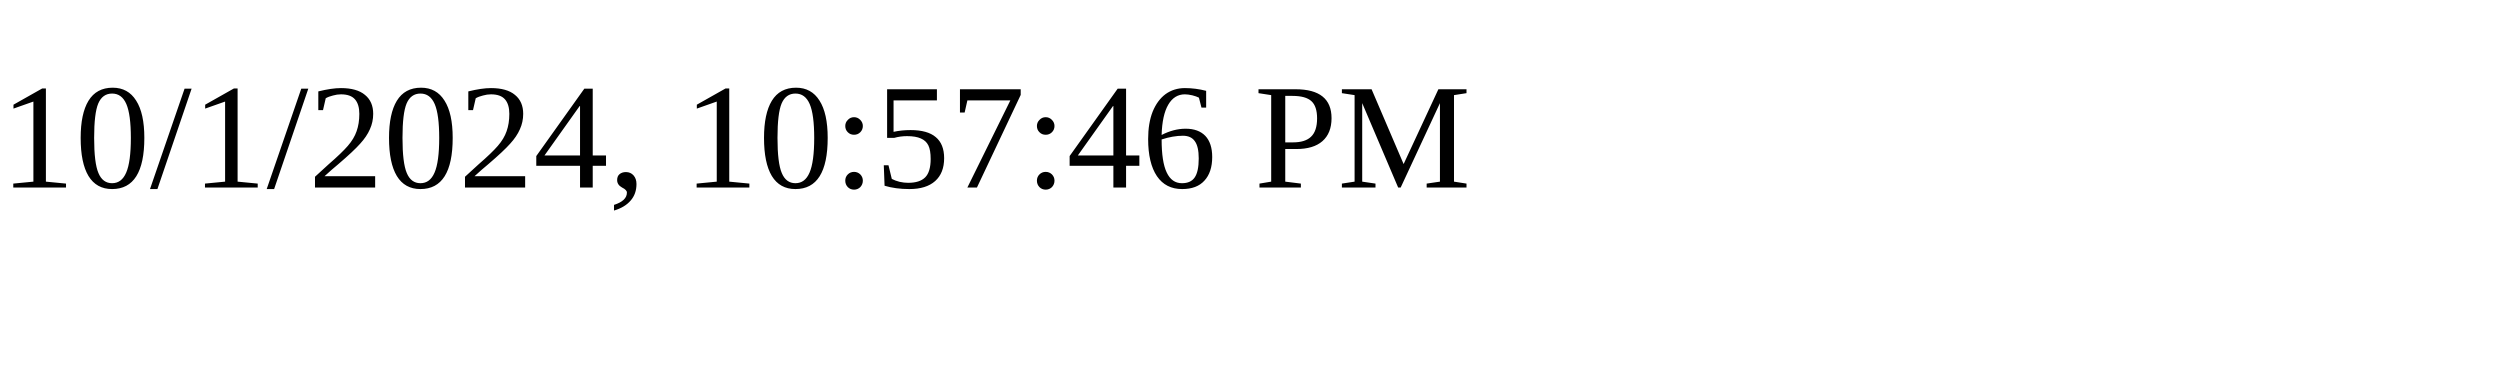
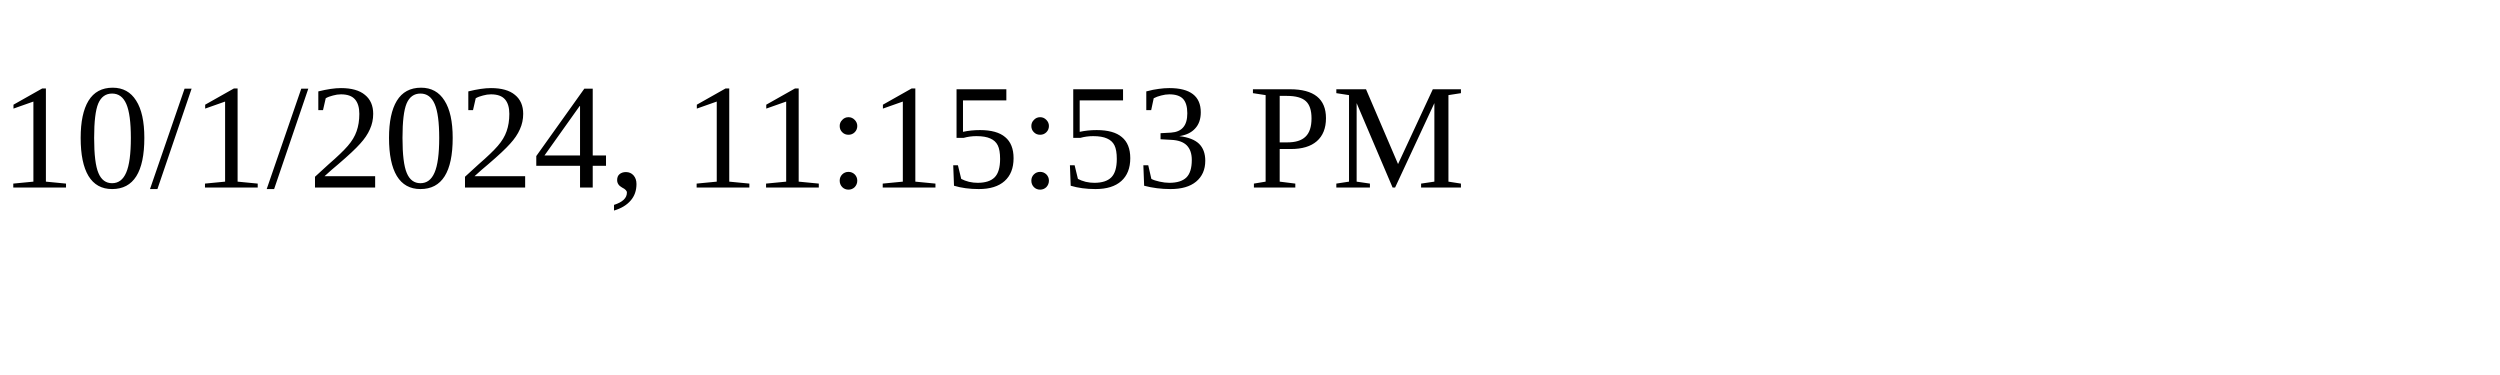
<svg xmlns="http://www.w3.org/2000/svg" height="30" width="200">
-   <text x="0" y="15">10/1/2024, 10:57:46 PM</text>
+   <text x="0" y="15">10/1/2024, 11:15:53 PM</text>
</svg>
